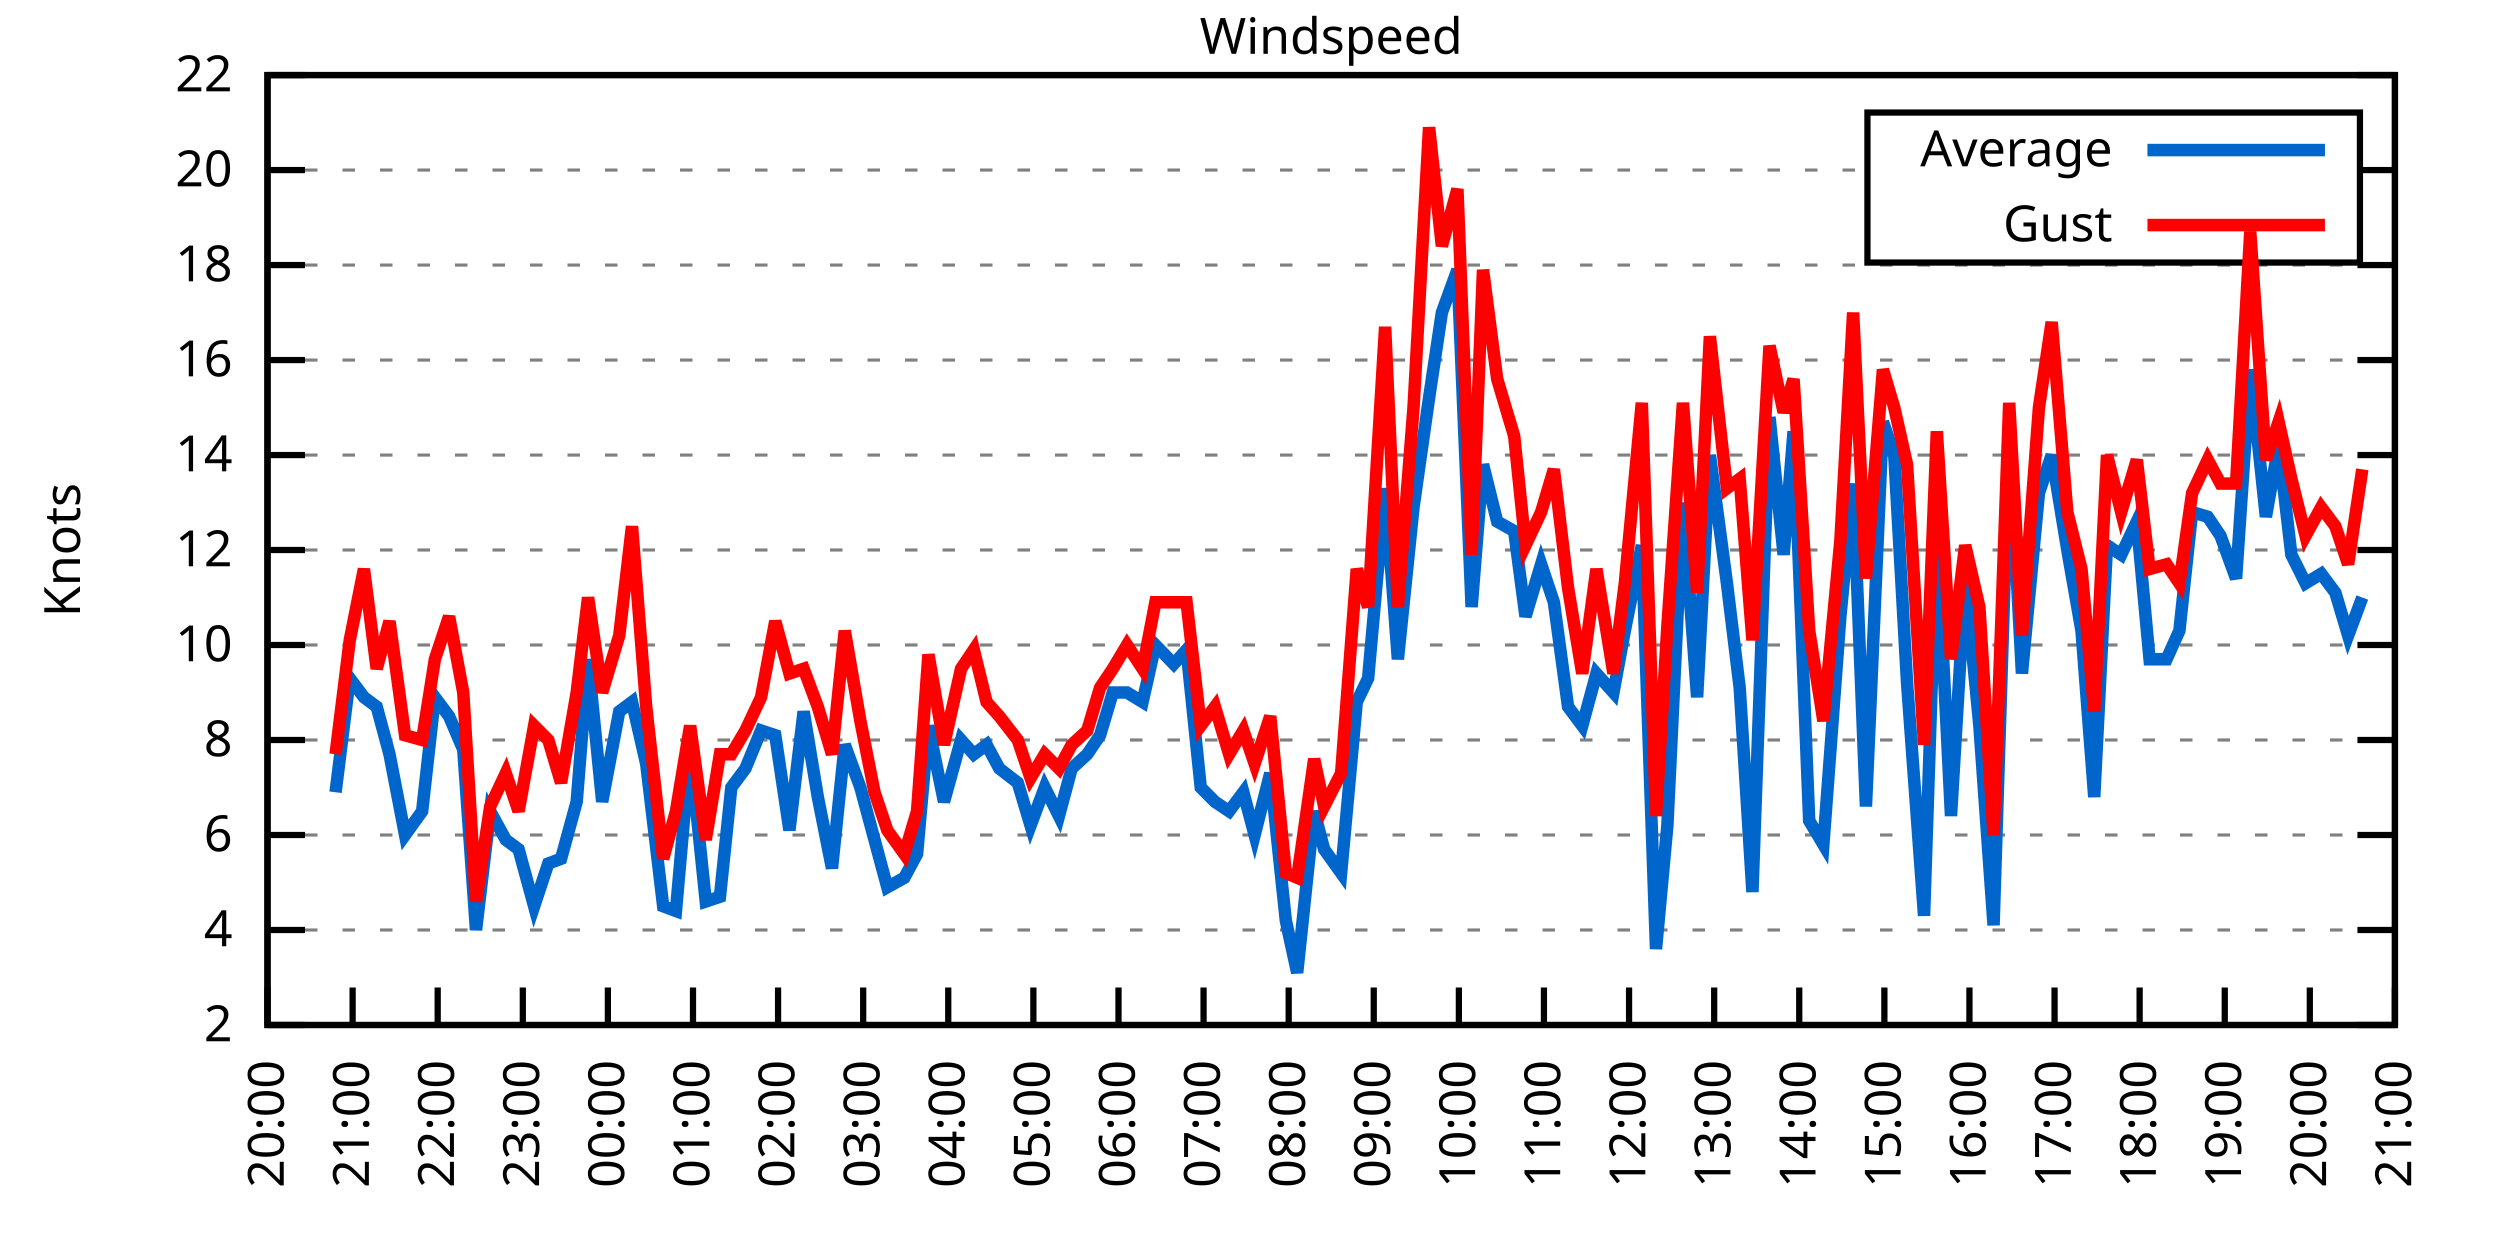
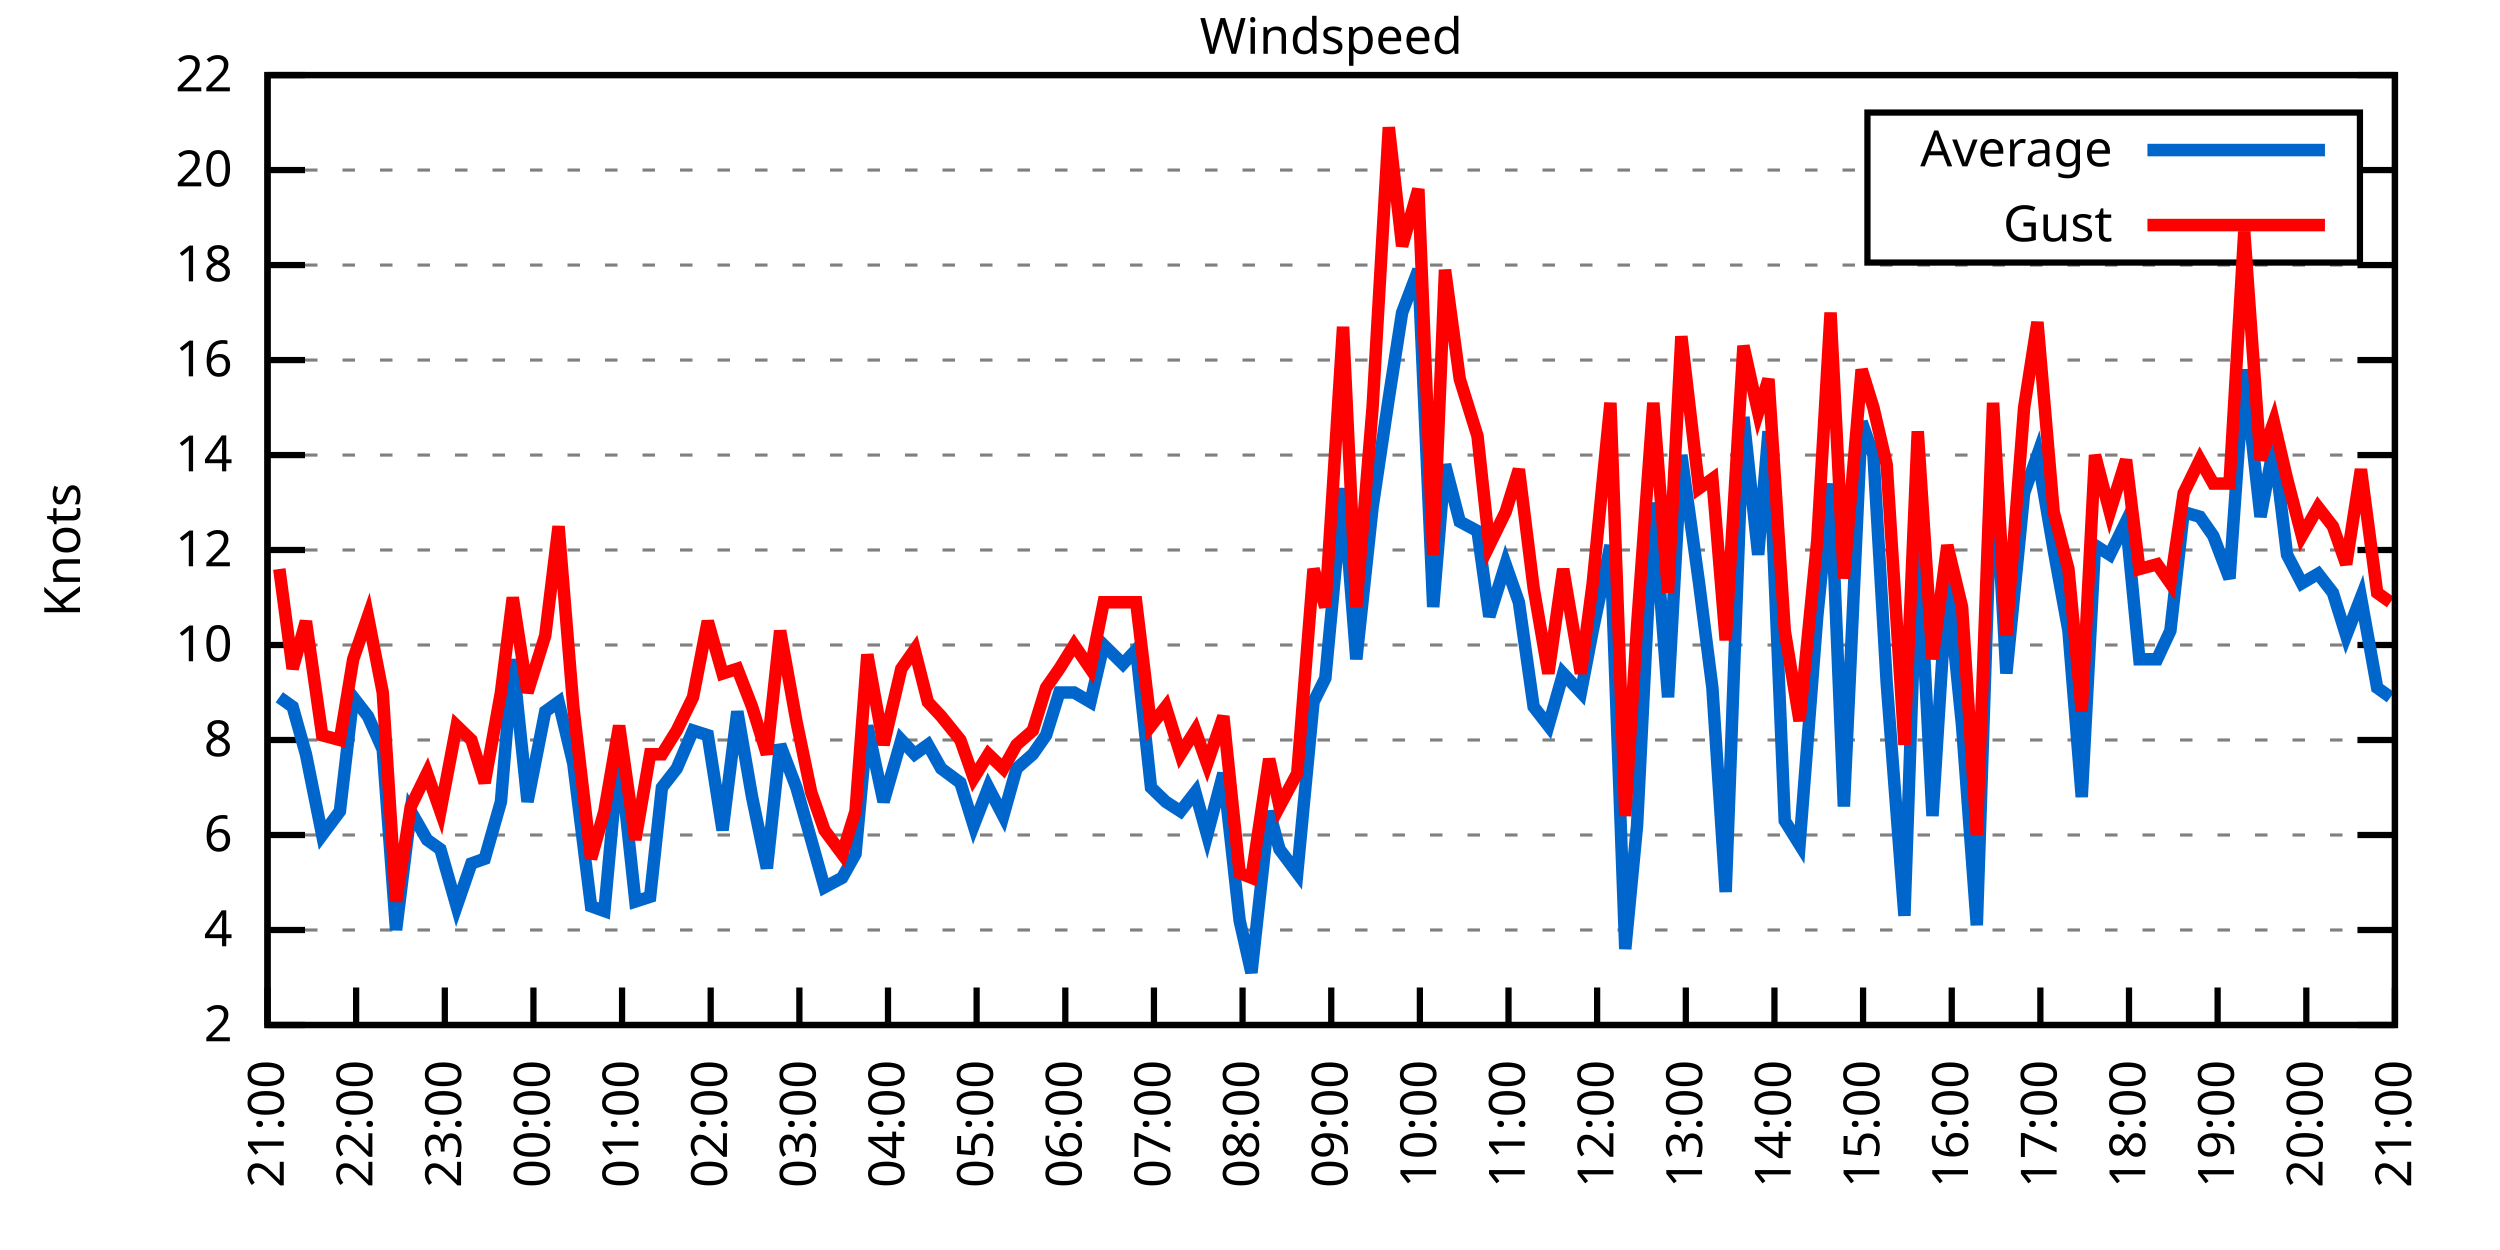
<svg xmlns="http://www.w3.org/2000/svg" xmlns:xlink="http://www.w3.org/1999/xlink" width="400" height="200" viewBox="0 0 400 200">
  <g id="gnuplot_canvas">
    <rect x="0" y="0" width="400" height="200" fill="none" />
    <defs>
      <circle id="gpDot" r="0.5" stroke-width="0.5" stroke="currentColor" />
      <path id="gpPt0" stroke-width="0.333" stroke="currentColor" d="M-1,0 h2 M0,-1 v2" />
      <path id="gpPt1" stroke-width="0.333" stroke="currentColor" d="M-1,-1 L1,1 M1,-1 L-1,1" />
      <path id="gpPt2" stroke-width="0.333" stroke="currentColor" d="M-1,0 L1,0 M0,-1 L0,1 M-1,-1 L1,1 M-1,1 L1,-1" />
      <rect id="gpPt3" stroke-width="0.333" stroke="currentColor" x="-1" y="-1" width="2" height="2" />
      <rect id="gpPt4" stroke-width="0.333" stroke="currentColor" fill="currentColor" x="-1" y="-1" width="2" height="2" />
      <circle id="gpPt5" stroke-width="0.333" stroke="currentColor" cx="0" cy="0" r="1" />
      <use xlink:href="#gpPt5" id="gpPt6" fill="currentColor" stroke="none" />
      <path id="gpPt7" stroke-width="0.333" stroke="currentColor" d="M0,-1.33 L-1.33,0.67 L1.33,0.67 z" />
      <use xlink:href="#gpPt7" id="gpPt8" fill="currentColor" stroke="none" />
      <use xlink:href="#gpPt7" id="gpPt9" stroke="currentColor" transform="rotate(180)" />
      <use xlink:href="#gpPt9" id="gpPt10" fill="currentColor" stroke="none" />
      <use xlink:href="#gpPt3" id="gpPt11" stroke="currentColor" transform="rotate(45)" />
      <use xlink:href="#gpPt11" id="gpPt12" fill="currentColor" stroke="none" />
      <path id="gpPt13" stroke-width="0.333" stroke="currentColor" d="M0,1.330 L1.265,0.411 L0.782,-1.067 L-0.782,-1.076 L-1.265,0.411 z" />
      <use xlink:href="#gpPt13" id="gpPt14" fill="currentColor" stroke="none" />
      <filter id="textbox" filterUnits="objectBoundingBox" x="0" y="0" height="1" width="1">
        <feFlood flood-color="white" flood-opacity="1" result="bgnd" />
        <feComposite in="SourceGraphic" in2="bgnd" operator="atop" />
      </filter>
      <filter id="greybox" filterUnits="objectBoundingBox" x="0" y="0" height="1" width="1">
        <feFlood flood-color="lightgrey" flood-opacity="1" result="grey" />
        <feComposite in="SourceGraphic" in2="grey" operator="atop" />
      </filter>
    </defs>
    <g fill="none" color="white" stroke="currentColor" stroke-width="1.00" stroke-linecap="butt" stroke-linejoin="miter">
</g>
    <g fill="none" color="black" stroke="currentColor" stroke-width="1.00" stroke-linecap="butt" stroke-linejoin="miter">
      <g stroke="none" shape-rendering="crispEdges">
        <polygon fill="rgb(255, 255, 255)" points="42.80,164.00 383.18,164.00 383.18,12.02 42.80,12.02 " />
      </g>
    </g>
    <g fill="none" color="black" stroke="currentColor" stroke-width="1.00" stroke-linecap="butt" stroke-linejoin="miter">
</g>
    <g fill="none" color="black" stroke="black" stroke-width="0.50" stroke-linecap="butt" stroke-linejoin="miter">
</g>
    <g fill="none" color="gray" stroke="currentColor" stroke-width="0.50" stroke-linecap="butt" stroke-linejoin="miter">
      <path stroke="gray" stroke-dasharray="2,4" class="gridline" d="M42.80,164.00 L383.19,164.00  " />
    </g>
    <g fill="none" color="gray" stroke="gray" stroke-width="1.00" stroke-linecap="butt" stroke-linejoin="miter">
</g>
    <g fill="none" color="black" stroke="currentColor" stroke-width="1.00" stroke-linecap="butt" stroke-linejoin="miter">
      <path stroke="black" d="M42.80,164.00 L48.80,164.00 M383.19,164.00 L377.19,164.00  " />
      <g transform="translate(37.20,166.60)" stroke="none" fill="black" font-family="Sans" font-size="8.00" text-anchor="end">
        <text>
          <tspan font-family="Sans"> 2</tspan>
        </text>
      </g>
    </g>
    <g fill="none" color="black" stroke="currentColor" stroke-width="1.00" stroke-linecap="butt" stroke-linejoin="miter">
</g>
    <g fill="none" color="black" stroke="black" stroke-width="0.50" stroke-linecap="butt" stroke-linejoin="miter">
</g>
    <g fill="none" color="gray" stroke="currentColor" stroke-width="0.50" stroke-linecap="butt" stroke-linejoin="miter">
      <path stroke="gray" stroke-dasharray="2,4" class="gridline" d="M42.80,148.80 L383.19,148.80  " />
    </g>
    <g fill="none" color="gray" stroke="gray" stroke-width="1.00" stroke-linecap="butt" stroke-linejoin="miter">
</g>
    <g fill="none" color="black" stroke="currentColor" stroke-width="1.00" stroke-linecap="butt" stroke-linejoin="miter">
      <path stroke="black" d="M42.80,148.80 L48.80,148.80 M383.19,148.80 L377.19,148.80  " />
      <g transform="translate(37.20,151.40)" stroke="none" fill="black" font-family="Sans" font-size="8.00" text-anchor="end">
        <text>
          <tspan font-family="Sans"> 4</tspan>
        </text>
      </g>
    </g>
    <g fill="none" color="black" stroke="currentColor" stroke-width="1.00" stroke-linecap="butt" stroke-linejoin="miter">
</g>
    <g fill="none" color="black" stroke="black" stroke-width="0.50" stroke-linecap="butt" stroke-linejoin="miter">
</g>
    <g fill="none" color="gray" stroke="currentColor" stroke-width="0.50" stroke-linecap="butt" stroke-linejoin="miter">
      <path stroke="gray" stroke-dasharray="2,4" class="gridline" d="M42.80,133.60 L383.19,133.60  " />
    </g>
    <g fill="none" color="gray" stroke="gray" stroke-width="1.00" stroke-linecap="butt" stroke-linejoin="miter">
</g>
    <g fill="none" color="black" stroke="currentColor" stroke-width="1.00" stroke-linecap="butt" stroke-linejoin="miter">
      <path stroke="black" d="M42.80,133.60 L48.80,133.60 M383.19,133.60 L377.19,133.60  " />
      <g transform="translate(37.20,136.20)" stroke="none" fill="black" font-family="Sans" font-size="8.00" text-anchor="end">
        <text>
          <tspan font-family="Sans"> 6</tspan>
        </text>
      </g>
    </g>
    <g fill="none" color="black" stroke="currentColor" stroke-width="1.00" stroke-linecap="butt" stroke-linejoin="miter">
</g>
    <g fill="none" color="black" stroke="black" stroke-width="0.50" stroke-linecap="butt" stroke-linejoin="miter">
</g>
    <g fill="none" color="gray" stroke="currentColor" stroke-width="0.50" stroke-linecap="butt" stroke-linejoin="miter">
      <path stroke="gray" stroke-dasharray="2,4" class="gridline" d="M42.80,118.40 L383.19,118.40  " />
    </g>
    <g fill="none" color="gray" stroke="gray" stroke-width="1.00" stroke-linecap="butt" stroke-linejoin="miter">
</g>
    <g fill="none" color="black" stroke="currentColor" stroke-width="1.00" stroke-linecap="butt" stroke-linejoin="miter">
      <path stroke="black" d="M42.80,118.40 L48.80,118.40 M383.19,118.40 L377.19,118.40  " />
      <g transform="translate(37.20,121.00)" stroke="none" fill="black" font-family="Sans" font-size="8.00" text-anchor="end">
        <text>
          <tspan font-family="Sans"> 8</tspan>
        </text>
      </g>
    </g>
    <g fill="none" color="black" stroke="currentColor" stroke-width="1.00" stroke-linecap="butt" stroke-linejoin="miter">
</g>
    <g fill="none" color="black" stroke="black" stroke-width="0.50" stroke-linecap="butt" stroke-linejoin="miter">
</g>
    <g fill="none" color="gray" stroke="currentColor" stroke-width="0.50" stroke-linecap="butt" stroke-linejoin="miter">
      <path stroke="gray" stroke-dasharray="2,4" class="gridline" d="M42.80,103.20 L383.19,103.20  " />
    </g>
    <g fill="none" color="gray" stroke="gray" stroke-width="1.00" stroke-linecap="butt" stroke-linejoin="miter">
</g>
    <g fill="none" color="black" stroke="currentColor" stroke-width="1.00" stroke-linecap="butt" stroke-linejoin="miter">
      <path stroke="black" d="M42.80,103.20 L48.80,103.20 M383.19,103.20 L377.19,103.20  " />
      <g transform="translate(37.20,105.80)" stroke="none" fill="black" font-family="Sans" font-size="8.00" text-anchor="end">
        <text>
          <tspan font-family="Sans"> 10</tspan>
        </text>
      </g>
    </g>
    <g fill="none" color="black" stroke="currentColor" stroke-width="1.00" stroke-linecap="butt" stroke-linejoin="miter">
</g>
    <g fill="none" color="black" stroke="black" stroke-width="0.50" stroke-linecap="butt" stroke-linejoin="miter">
</g>
    <g fill="none" color="gray" stroke="currentColor" stroke-width="0.50" stroke-linecap="butt" stroke-linejoin="miter">
      <path stroke="gray" stroke-dasharray="2,4" class="gridline" d="M42.80,88.00 L383.19,88.00  " />
    </g>
    <g fill="none" color="gray" stroke="gray" stroke-width="1.00" stroke-linecap="butt" stroke-linejoin="miter">
</g>
    <g fill="none" color="black" stroke="currentColor" stroke-width="1.00" stroke-linecap="butt" stroke-linejoin="miter">
      <path stroke="black" d="M42.80,88.00 L48.80,88.00 M383.19,88.00 L377.19,88.00  " />
      <g transform="translate(37.20,90.60)" stroke="none" fill="black" font-family="Sans" font-size="8.00" text-anchor="end">
        <text>
          <tspan font-family="Sans"> 12</tspan>
        </text>
      </g>
    </g>
    <g fill="none" color="black" stroke="currentColor" stroke-width="1.00" stroke-linecap="butt" stroke-linejoin="miter">
</g>
    <g fill="none" color="black" stroke="black" stroke-width="0.50" stroke-linecap="butt" stroke-linejoin="miter">
</g>
    <g fill="none" color="gray" stroke="currentColor" stroke-width="0.50" stroke-linecap="butt" stroke-linejoin="miter">
      <path stroke="gray" stroke-dasharray="2,4" class="gridline" d="M42.80,72.81 L383.19,72.81  " />
    </g>
    <g fill="none" color="gray" stroke="gray" stroke-width="1.00" stroke-linecap="butt" stroke-linejoin="miter">
</g>
    <g fill="none" color="black" stroke="currentColor" stroke-width="1.00" stroke-linecap="butt" stroke-linejoin="miter">
      <path stroke="black" d="M42.80,72.81 L48.80,72.81 M383.19,72.81 L377.19,72.81  " />
      <g transform="translate(37.20,75.41)" stroke="none" fill="black" font-family="Sans" font-size="8.00" text-anchor="end">
        <text>
          <tspan font-family="Sans"> 14</tspan>
        </text>
      </g>
    </g>
    <g fill="none" color="black" stroke="currentColor" stroke-width="1.00" stroke-linecap="butt" stroke-linejoin="miter">
</g>
    <g fill="none" color="black" stroke="black" stroke-width="0.50" stroke-linecap="butt" stroke-linejoin="miter">
</g>
    <g fill="none" color="gray" stroke="currentColor" stroke-width="0.50" stroke-linecap="butt" stroke-linejoin="miter">
      <path stroke="gray" stroke-dasharray="2,4" class="gridline" d="M42.80,57.61 L383.19,57.61  " />
    </g>
    <g fill="none" color="gray" stroke="gray" stroke-width="1.00" stroke-linecap="butt" stroke-linejoin="miter">
</g>
    <g fill="none" color="black" stroke="currentColor" stroke-width="1.00" stroke-linecap="butt" stroke-linejoin="miter">
      <path stroke="black" d="M42.80,57.61 L48.80,57.61 M383.19,57.61 L377.19,57.61  " />
      <g transform="translate(37.20,60.21)" stroke="none" fill="black" font-family="Sans" font-size="8.00" text-anchor="end">
        <text>
          <tspan font-family="Sans"> 16</tspan>
        </text>
      </g>
    </g>
    <g fill="none" color="black" stroke="currentColor" stroke-width="1.00" stroke-linecap="butt" stroke-linejoin="miter">
</g>
    <g fill="none" color="black" stroke="black" stroke-width="0.50" stroke-linecap="butt" stroke-linejoin="miter">
</g>
    <g fill="none" color="gray" stroke="currentColor" stroke-width="0.50" stroke-linecap="butt" stroke-linejoin="miter">
      <path stroke="gray" stroke-dasharray="2,4" class="gridline" d="M42.80,42.41 L383.19,42.41  " />
    </g>
    <g fill="none" color="gray" stroke="gray" stroke-width="1.00" stroke-linecap="butt" stroke-linejoin="miter">
</g>
    <g fill="none" color="black" stroke="currentColor" stroke-width="1.00" stroke-linecap="butt" stroke-linejoin="miter">
      <path stroke="black" d="M42.80,42.41 L48.80,42.41 M383.19,42.41 L377.19,42.41  " />
      <g transform="translate(37.20,45.01)" stroke="none" fill="black" font-family="Sans" font-size="8.00" text-anchor="end">
        <text>
          <tspan font-family="Sans"> 18</tspan>
        </text>
      </g>
    </g>
    <g fill="none" color="black" stroke="currentColor" stroke-width="1.00" stroke-linecap="butt" stroke-linejoin="miter">
</g>
    <g fill="none" color="black" stroke="black" stroke-width="0.50" stroke-linecap="butt" stroke-linejoin="miter">
</g>
    <g fill="none" color="gray" stroke="currentColor" stroke-width="0.50" stroke-linecap="butt" stroke-linejoin="miter">
      <path stroke="gray" stroke-dasharray="2,4" class="gridline" d="M42.80,27.21 L298.79,27.21 M377.59,27.21 L383.19,27.21  " />
    </g>
    <g fill="none" color="gray" stroke="gray" stroke-width="1.00" stroke-linecap="butt" stroke-linejoin="miter">
</g>
    <g fill="none" color="black" stroke="currentColor" stroke-width="1.00" stroke-linecap="butt" stroke-linejoin="miter">
      <path stroke="black" d="M42.80,27.21 L48.80,27.21 M383.19,27.21 L377.19,27.21  " />
      <g transform="translate(37.20,29.81)" stroke="none" fill="black" font-family="Sans" font-size="8.00" text-anchor="end">
        <text>
          <tspan font-family="Sans"> 20</tspan>
        </text>
      </g>
    </g>
    <g fill="none" color="black" stroke="currentColor" stroke-width="1.00" stroke-linecap="butt" stroke-linejoin="miter">
</g>
    <g fill="none" color="black" stroke="black" stroke-width="0.50" stroke-linecap="butt" stroke-linejoin="miter">
</g>
    <g fill="none" color="gray" stroke="currentColor" stroke-width="0.50" stroke-linecap="butt" stroke-linejoin="miter">
      <path stroke="gray" stroke-dasharray="2,4" class="gridline" d="M42.80,12.01 L383.19,12.01  " />
    </g>
    <g fill="none" color="gray" stroke="gray" stroke-width="1.00" stroke-linecap="butt" stroke-linejoin="miter">
</g>
    <g fill="none" color="black" stroke="currentColor" stroke-width="1.00" stroke-linecap="butt" stroke-linejoin="miter">
      <path stroke="black" d="M42.80,12.01 L48.80,12.01 M383.19,12.01 L377.19,12.01  " />
      <g transform="translate(37.20,14.61)" stroke="none" fill="black" font-family="Sans" font-size="8.00" text-anchor="end">
        <text>
          <tspan font-family="Sans"> 22</tspan>
        </text>
      </g>
    </g>
    <g fill="none" color="black" stroke="currentColor" stroke-width="1.00" stroke-linecap="butt" stroke-linejoin="miter">
      <path stroke="black" d="M42.80,164.00 L42.80,158.00  " />
      <g transform="translate(45.40,169.60) rotate(270.00)" stroke="none" fill="black" font-family="Sans" font-size="8.00" text-anchor="end">
        <text>
-           <tspan font-family="Sans">20:00</tspan>
-         </text>
-       </g>
-     </g>
-     <g fill="none" color="black" stroke="currentColor" stroke-width="1.00" stroke-linecap="butt" stroke-linejoin="miter">
-       <path stroke="black" d="M56.42,164.00 L56.42,158.00  " />
-       <g transform="translate(59.02,169.60) rotate(270.00)" stroke="none" fill="black" font-family="Sans" font-size="8.00" text-anchor="end">
-         <text>
          <tspan font-family="Sans">21:00</tspan>
        </text>
      </g>
    </g>
    <g fill="none" color="black" stroke="currentColor" stroke-width="1.00" stroke-linecap="butt" stroke-linejoin="miter">
-       <path stroke="black" d="M70.03,164.00 L70.03,158.00  " />
-       <g transform="translate(72.63,169.60) rotate(270.00)" stroke="none" fill="black" font-family="Sans" font-size="8.00" text-anchor="end">
+       <path stroke="black" d="M56.98,164.00 L56.98,158.00  " />
+       <g transform="translate(59.58,169.60) rotate(270.00)" stroke="none" fill="black" font-family="Sans" font-size="8.00" text-anchor="end">
        <text>
          <tspan font-family="Sans">22:00</tspan>
        </text>
      </g>
    </g>
    <g fill="none" color="black" stroke="currentColor" stroke-width="1.00" stroke-linecap="butt" stroke-linejoin="miter">
-       <path stroke="black" d="M83.65,164.00 L83.65,158.00  " />
-       <g transform="translate(86.25,169.60) rotate(270.00)" stroke="none" fill="black" font-family="Sans" font-size="8.00" text-anchor="end">
+       <path stroke="black" d="M71.17,164.00 L71.17,158.00  " />
+       <g transform="translate(73.77,169.60) rotate(270.00)" stroke="none" fill="black" font-family="Sans" font-size="8.00" text-anchor="end">
        <text>
          <tspan font-family="Sans">23:00</tspan>
        </text>
      </g>
    </g>
    <g fill="none" color="black" stroke="currentColor" stroke-width="1.00" stroke-linecap="butt" stroke-linejoin="miter">
-       <path stroke="black" d="M97.26,164.00 L97.26,158.00  " />
-       <g transform="translate(99.86,169.60) rotate(270.00)" stroke="none" fill="black" font-family="Sans" font-size="8.00" text-anchor="end">
+       <path stroke="black" d="M85.35,164.00 L85.35,158.00  " />
+       <g transform="translate(87.95,169.60) rotate(270.00)" stroke="none" fill="black" font-family="Sans" font-size="8.00" text-anchor="end">
        <text>
          <tspan font-family="Sans">00:00</tspan>
        </text>
      </g>
    </g>
    <g fill="none" color="black" stroke="currentColor" stroke-width="1.00" stroke-linecap="butt" stroke-linejoin="miter">
-       <path stroke="black" d="M110.88,164.00 L110.88,158.00  " />
-       <g transform="translate(113.48,169.60) rotate(270.00)" stroke="none" fill="black" font-family="Sans" font-size="8.00" text-anchor="end">
+       <path stroke="black" d="M99.53,164.00 L99.53,158.00  " />
+       <g transform="translate(102.13,169.60) rotate(270.00)" stroke="none" fill="black" font-family="Sans" font-size="8.00" text-anchor="end">
        <text>
          <tspan font-family="Sans">01:00</tspan>
        </text>
      </g>
    </g>
    <g fill="none" color="black" stroke="currentColor" stroke-width="1.00" stroke-linecap="butt" stroke-linejoin="miter">
-       <path stroke="black" d="M124.49,164.00 L124.49,158.00  " />
-       <g transform="translate(127.09,169.60) rotate(270.00)" stroke="none" fill="black" font-family="Sans" font-size="8.00" text-anchor="end">
+       <path stroke="black" d="M113.71,164.00 L113.71,158.00  " />
+       <g transform="translate(116.31,169.60) rotate(270.00)" stroke="none" fill="black" font-family="Sans" font-size="8.00" text-anchor="end">
        <text>
          <tspan font-family="Sans">02:00</tspan>
        </text>
      </g>
    </g>
    <g fill="none" color="black" stroke="currentColor" stroke-width="1.00" stroke-linecap="butt" stroke-linejoin="miter">
-       <path stroke="black" d="M138.11,164.00 L138.11,158.00  " />
-       <g transform="translate(140.71,169.60) rotate(270.00)" stroke="none" fill="black" font-family="Sans" font-size="8.00" text-anchor="end">
+       <path stroke="black" d="M127.90,164.00 L127.90,158.00  " />
+       <g transform="translate(130.50,169.60) rotate(270.00)" stroke="none" fill="black" font-family="Sans" font-size="8.00" text-anchor="end">
        <text>
          <tspan font-family="Sans">03:00</tspan>
        </text>
      </g>
    </g>
    <g fill="none" color="black" stroke="currentColor" stroke-width="1.00" stroke-linecap="butt" stroke-linejoin="miter">
-       <path stroke="black" d="M151.72,164.00 L151.72,158.00  " />
-       <g transform="translate(154.32,169.60) rotate(270.00)" stroke="none" fill="black" font-family="Sans" font-size="8.00" text-anchor="end">
+       <path stroke="black" d="M142.08,164.00 L142.08,158.00  " />
+       <g transform="translate(144.68,169.60) rotate(270.00)" stroke="none" fill="black" font-family="Sans" font-size="8.00" text-anchor="end">
        <text>
          <tspan font-family="Sans">04:00</tspan>
        </text>
      </g>
    </g>
    <g fill="none" color="black" stroke="currentColor" stroke-width="1.00" stroke-linecap="butt" stroke-linejoin="miter">
-       <path stroke="black" d="M165.34,164.00 L165.34,158.00  " />
-       <g transform="translate(167.94,169.60) rotate(270.00)" stroke="none" fill="black" font-family="Sans" font-size="8.00" text-anchor="end">
+       <path stroke="black" d="M156.26,164.00 L156.26,158.00  " />
+       <g transform="translate(158.86,169.60) rotate(270.00)" stroke="none" fill="black" font-family="Sans" font-size="8.00" text-anchor="end">
        <text>
          <tspan font-family="Sans">05:00</tspan>
        </text>
      </g>
    </g>
    <g fill="none" color="black" stroke="currentColor" stroke-width="1.00" stroke-linecap="butt" stroke-linejoin="miter">
-       <path stroke="black" d="M178.96,164.00 L178.96,158.00  " />
-       <g transform="translate(181.56,169.60) rotate(270.00)" stroke="none" fill="black" font-family="Sans" font-size="8.00" text-anchor="end">
+       <path stroke="black" d="M170.45,164.00 L170.45,158.00  " />
+       <g transform="translate(173.05,169.60) rotate(270.00)" stroke="none" fill="black" font-family="Sans" font-size="8.00" text-anchor="end">
        <text>
          <tspan font-family="Sans">06:00</tspan>
        </text>
      </g>
    </g>
    <g fill="none" color="black" stroke="currentColor" stroke-width="1.00" stroke-linecap="butt" stroke-linejoin="miter">
-       <path stroke="black" d="M192.57,164.00 L192.57,158.00  " />
-       <g transform="translate(195.17,169.60) rotate(270.00)" stroke="none" fill="black" font-family="Sans" font-size="8.00" text-anchor="end">
+       <path stroke="black" d="M184.63,164.00 L184.63,158.00  " />
+       <g transform="translate(187.23,169.60) rotate(270.00)" stroke="none" fill="black" font-family="Sans" font-size="8.00" text-anchor="end">
        <text>
          <tspan font-family="Sans">07:00</tspan>
        </text>
      </g>
    </g>
    <g fill="none" color="black" stroke="currentColor" stroke-width="1.00" stroke-linecap="butt" stroke-linejoin="miter">
-       <path stroke="black" d="M206.19,164.00 L206.19,158.00  " />
-       <g transform="translate(208.79,169.60) rotate(270.00)" stroke="none" fill="black" font-family="Sans" font-size="8.00" text-anchor="end">
+       <path stroke="black" d="M198.81,164.00 L198.81,158.00  " />
+       <g transform="translate(201.41,169.60) rotate(270.00)" stroke="none" fill="black" font-family="Sans" font-size="8.00" text-anchor="end">
        <text>
          <tspan font-family="Sans">08:00</tspan>
        </text>
      </g>
    </g>
    <g fill="none" color="black" stroke="currentColor" stroke-width="1.00" stroke-linecap="butt" stroke-linejoin="miter">
-       <path stroke="black" d="M219.80,164.00 L219.80,158.00  " />
-       <g transform="translate(222.40,169.60) rotate(270.00)" stroke="none" fill="black" font-family="Sans" font-size="8.00" text-anchor="end">
+       <path stroke="black" d="M213.00,164.00 L213.00,158.00  " />
+       <g transform="translate(215.60,169.60) rotate(270.00)" stroke="none" fill="black" font-family="Sans" font-size="8.00" text-anchor="end">
        <text>
          <tspan font-family="Sans">09:00</tspan>
        </text>
      </g>
    </g>
    <g fill="none" color="black" stroke="currentColor" stroke-width="1.00" stroke-linecap="butt" stroke-linejoin="miter">
-       <path stroke="black" d="M233.42,164.00 L233.42,158.00  " />
-       <g transform="translate(236.02,169.60) rotate(270.00)" stroke="none" fill="black" font-family="Sans" font-size="8.00" text-anchor="end">
+       <path stroke="black" d="M227.18,164.00 L227.18,158.00  " />
+       <g transform="translate(229.78,169.60) rotate(270.00)" stroke="none" fill="black" font-family="Sans" font-size="8.00" text-anchor="end">
        <text>
          <tspan font-family="Sans">10:00</tspan>
        </text>
      </g>
    </g>
    <g fill="none" color="black" stroke="currentColor" stroke-width="1.00" stroke-linecap="butt" stroke-linejoin="miter">
-       <path stroke="black" d="M247.03,164.00 L247.03,158.00  " />
-       <g transform="translate(249.63,169.60) rotate(270.00)" stroke="none" fill="black" font-family="Sans" font-size="8.00" text-anchor="end">
+       <path stroke="black" d="M241.36,164.00 L241.36,158.00  " />
+       <g transform="translate(243.96,169.60) rotate(270.00)" stroke="none" fill="black" font-family="Sans" font-size="8.00" text-anchor="end">
        <text>
          <tspan font-family="Sans">11:00</tspan>
        </text>
      </g>
    </g>
    <g fill="none" color="black" stroke="currentColor" stroke-width="1.00" stroke-linecap="butt" stroke-linejoin="miter">
-       <path stroke="black" d="M260.65,164.00 L260.65,158.00  " />
-       <g transform="translate(263.25,169.60) rotate(270.00)" stroke="none" fill="black" font-family="Sans" font-size="8.00" text-anchor="end">
+       <path stroke="black" d="M255.54,164.00 L255.54,158.00  " />
+       <g transform="translate(258.14,169.60) rotate(270.00)" stroke="none" fill="black" font-family="Sans" font-size="8.00" text-anchor="end">
        <text>
          <tspan font-family="Sans">12:00</tspan>
        </text>
      </g>
    </g>
    <g fill="none" color="black" stroke="currentColor" stroke-width="1.00" stroke-linecap="butt" stroke-linejoin="miter">
-       <path stroke="black" d="M274.27,164.00 L274.27,158.00  " />
-       <g transform="translate(276.87,169.60) rotate(270.00)" stroke="none" fill="black" font-family="Sans" font-size="8.00" text-anchor="end">
+       <path stroke="black" d="M269.73,164.00 L269.73,158.00  " />
+       <g transform="translate(272.33,169.60) rotate(270.00)" stroke="none" fill="black" font-family="Sans" font-size="8.00" text-anchor="end">
        <text>
          <tspan font-family="Sans">13:00</tspan>
        </text>
      </g>
    </g>
    <g fill="none" color="black" stroke="currentColor" stroke-width="1.00" stroke-linecap="butt" stroke-linejoin="miter">
-       <path stroke="black" d="M287.88,164.00 L287.88,158.00  " />
-       <g transform="translate(290.48,169.60) rotate(270.00)" stroke="none" fill="black" font-family="Sans" font-size="8.00" text-anchor="end">
+       <path stroke="black" d="M283.91,164.00 L283.91,158.00  " />
+       <g transform="translate(286.51,169.60) rotate(270.00)" stroke="none" fill="black" font-family="Sans" font-size="8.00" text-anchor="end">
        <text>
          <tspan font-family="Sans">14:00</tspan>
        </text>
      </g>
    </g>
    <g fill="none" color="black" stroke="currentColor" stroke-width="1.00" stroke-linecap="butt" stroke-linejoin="miter">
-       <path stroke="black" d="M301.50,164.00 L301.50,158.00  " />
-       <g transform="translate(304.10,169.60) rotate(270.00)" stroke="none" fill="black" font-family="Sans" font-size="8.00" text-anchor="end">
+       <path stroke="black" d="M298.09,164.00 L298.09,158.00  " />
+       <g transform="translate(300.69,169.60) rotate(270.00)" stroke="none" fill="black" font-family="Sans" font-size="8.00" text-anchor="end">
        <text>
          <tspan font-family="Sans">15:00</tspan>
        </text>
      </g>
    </g>
    <g fill="none" color="black" stroke="currentColor" stroke-width="1.00" stroke-linecap="butt" stroke-linejoin="miter">
-       <path stroke="black" d="M315.11,164.00 L315.11,158.00  " />
-       <g transform="translate(317.71,169.60) rotate(270.00)" stroke="none" fill="black" font-family="Sans" font-size="8.00" text-anchor="end">
+       <path stroke="black" d="M312.28,164.00 L312.28,158.00  " />
+       <g transform="translate(314.88,169.60) rotate(270.00)" stroke="none" fill="black" font-family="Sans" font-size="8.00" text-anchor="end">
        <text>
          <tspan font-family="Sans">16:00</tspan>
        </text>
      </g>
    </g>
    <g fill="none" color="black" stroke="currentColor" stroke-width="1.00" stroke-linecap="butt" stroke-linejoin="miter">
-       <path stroke="black" d="M328.73,164.00 L328.73,158.00  " />
-       <g transform="translate(331.33,169.60) rotate(270.00)" stroke="none" fill="black" font-family="Sans" font-size="8.00" text-anchor="end">
+       <path stroke="black" d="M326.46,164.00 L326.46,158.00  " />
+       <g transform="translate(329.06,169.60) rotate(270.00)" stroke="none" fill="black" font-family="Sans" font-size="8.00" text-anchor="end">
        <text>
          <tspan font-family="Sans">17:00</tspan>
        </text>
      </g>
    </g>
    <g fill="none" color="black" stroke="currentColor" stroke-width="1.00" stroke-linecap="butt" stroke-linejoin="miter">
-       <path stroke="black" d="M342.34,164.00 L342.34,158.00  " />
-       <g transform="translate(344.94,169.60) rotate(270.00)" stroke="none" fill="black" font-family="Sans" font-size="8.00" text-anchor="end">
+       <path stroke="black" d="M340.64,164.00 L340.64,158.00  " />
+       <g transform="translate(343.24,169.60) rotate(270.00)" stroke="none" fill="black" font-family="Sans" font-size="8.00" text-anchor="end">
        <text>
          <tspan font-family="Sans">18:00</tspan>
        </text>
      </g>
    </g>
    <g fill="none" color="black" stroke="currentColor" stroke-width="1.00" stroke-linecap="butt" stroke-linejoin="miter">
-       <path stroke="black" d="M355.96,164.00 L355.96,158.00  " />
-       <g transform="translate(358.56,169.60) rotate(270.00)" stroke="none" fill="black" font-family="Sans" font-size="8.00" text-anchor="end">
+       <path stroke="black" d="M354.82,164.00 L354.82,158.00  " />
+       <g transform="translate(357.42,169.60) rotate(270.00)" stroke="none" fill="black" font-family="Sans" font-size="8.00" text-anchor="end">
        <text>
          <tspan font-family="Sans">19:00</tspan>
        </text>
      </g>
    </g>
    <g fill="none" color="black" stroke="currentColor" stroke-width="1.00" stroke-linecap="butt" stroke-linejoin="miter">
-       <path stroke="black" d="M369.57,164.00 L369.57,158.00  " />
-       <g transform="translate(372.17,169.60) rotate(270.00)" stroke="none" fill="black" font-family="Sans" font-size="8.00" text-anchor="end">
+       <path stroke="black" d="M369.01,164.00 L369.01,158.00  " />
+       <g transform="translate(371.61,169.60) rotate(270.00)" stroke="none" fill="black" font-family="Sans" font-size="8.00" text-anchor="end">
        <text>
          <tspan font-family="Sans">20:00</tspan>
        </text>
      </g>
    </g>
    <g fill="none" color="black" stroke="currentColor" stroke-width="1.00" stroke-linecap="butt" stroke-linejoin="miter">
      <path stroke="black" d="M383.19,164.00 L383.19,158.00  " />
      <g transform="translate(385.79,169.60) rotate(270.00)" stroke="none" fill="black" font-family="Sans" font-size="8.00" text-anchor="end">
        <text>
          <tspan font-family="Sans">21:00</tspan>
        </text>
      </g>
    </g>
    <g fill="none" color="black" stroke="currentColor" stroke-width="1.00" stroke-linecap="butt" stroke-linejoin="miter">
</g>
    <g fill="none" color="black" stroke="currentColor" stroke-width="1.00" stroke-linecap="butt" stroke-linejoin="miter">
      <path stroke="black" d="M42.80,12.01 L42.80,164.00 L383.19,164.00 L383.19,12.01 L42.80,12.01 Z  " />
    </g>
    <g fill="none" color="black" stroke="currentColor" stroke-width="1.00" stroke-linecap="butt" stroke-linejoin="miter">
</g>
    <g fill="none" color="black" stroke="currentColor" stroke-width="1.00" stroke-linecap="butt" stroke-linejoin="miter">
      <path stroke="black" d="M298.79,42.01 L298.79,18.01 L377.59,18.01 L377.59,42.01 L298.79,42.01 Z  " />
    </g>
    <g id="Windspeed_plot_1">
      <g fill="none" color="white" stroke="black" stroke-width="2.00" stroke-linecap="butt" stroke-linejoin="miter">
</g>
      <g fill="none" color="black" stroke="currentColor" stroke-width="2.00" stroke-linecap="butt" stroke-linejoin="miter">
        <g transform="translate(337.99,26.61)" stroke="none" fill="black" font-family="Sans" font-size="8.00" text-anchor="end">
          <text>
            <tspan font-family="Sans">Average</tspan>
          </text>
        </g>
      </g>
      <g fill="none" color="black" stroke="currentColor" stroke-width="2.00" stroke-linecap="butt" stroke-linejoin="miter">
-         <path stroke="rgb(  0, 102, 204)" d="M343.59,24.01 L371.99,24.01 M53.69,126.76 L55.96,108.52 L58.23,111.56 L60.27,113.08 L62.32,120.68 L64.81,133.60   L67.54,129.80 L69.58,111.56 L71.85,114.60 L74.12,119.92 L76.16,148.80 L78.43,129.80 L80.92,134.36 L82.97,135.88   L85.46,145.00 L87.73,138.16 L89.77,137.40 L92.27,128.28 L94.09,105.48 L96.35,128.28 L99.08,113.84 L101.12,112.32   L103.39,122.20 L106.11,145.00 L108.15,145.76 L110.42,119.92 L112.92,144.24 L115.19,143.48 L117.01,126.00 L119.27,122.96   L121.77,116.88 L124.04,117.64 L126.31,132.84 L128.58,113.84 L130.85,127.52 L133.12,138.92 L135.16,119.16 L137.66,126.00   L139.92,134.36 L141.97,141.96 L144.69,140.44 L146.73,136.64 L148.55,116.12 L151.04,128.28 L153.77,118.40 L155.81,120.68   L157.85,119.16 L159.89,122.96 L162.84,125.24 L164.89,132.08 L167.16,126.00 L169.43,130.56 L171.47,122.96 L173.96,120.68   L176.01,117.64 L178.05,110.80 L180.32,110.80 L182.81,112.32 L184.86,103.20 L187.81,106.24 L189.85,103.96 L192.12,126.00   L194.39,128.28 L196.66,129.80 L198.93,126.76 L200.74,133.60 L203.24,123.72 L205.73,147.28 L207.55,155.64 L210.27,129.80   L211.86,135.88 L214.58,139.68 L217.08,112.32 L218.90,108.52 L221.62,78.13 L223.66,105.48 L226.16,81.17 L228.65,63.69   L230.70,50.01 L233.19,43.17 L235.46,97.12 L237.28,74.33 L239.55,83.45 L242.27,84.97 L244.08,98.64 L246.58,90.28   L248.62,96.36 L250.89,113.08 L253.16,116.12 L255.43,107.76 L258.15,110.80 L259.97,100.92 L262.69,87.25 L264.96,151.84   L266.78,132.08 L269.27,80.41 L271.54,111.56 L273.58,72.81 L276.31,93.32 L278.35,110.04 L280.39,142.72 L283.12,66.73   L285.38,88.76 L286.97,69.01 L289.47,131.32 L291.74,135.12 L294.46,98.64 L296.50,77.37 L298.55,129.04 L301.27,67.49   L303.08,72.81 L305.13,109.28 L307.85,146.52 L309.89,84.97 L312.16,130.56 L314.43,92.56 L316.70,116.12 L318.97,148.04   L321.47,69.77 L323.51,107.76 L326.23,78.89 L328.27,72.81 L330.77,88.00 L333.04,100.92 L335.08,127.52 L337.12,87.25   L339.39,88.76 L341.89,83.45 L343.93,105.48 L346.65,105.48 L348.70,100.92 L350.74,81.93 L353.24,82.69 L355.28,85.73   L357.77,92.56 L360.04,59.13 L362.54,82.69 L364.58,71.29 L366.62,88.76 L368.89,93.32 L371.39,91.80 L373.66,94.84   L375.70,101.68 L377.97,95.60  " />
+         <path stroke="rgb(  0, 102, 204)" d="M343.59,24.01 L371.99,24.01 M44.69,111.56 L46.82,113.08 L48.95,120.68 L51.55,133.60 L54.38,129.80 L56.51,111.56   L58.87,114.60 L61.24,119.92 L63.37,148.80 L65.73,129.80 L68.33,134.36 L70.46,135.88 L73.06,145.00 L75.42,138.16   L77.55,137.40 L80.15,128.28 L82.04,105.48 L84.40,128.28 L87.24,113.84 L89.37,112.32 L91.73,122.20 L94.57,145.00   L96.70,145.76 L99.06,119.92 L101.66,144.24 L104.02,143.48 L105.91,126.00 L108.28,122.96 L110.88,116.88 L113.24,117.64   L115.61,132.84 L117.97,113.84 L120.33,127.52 L122.70,138.92 L124.82,119.16 L127.42,126.00 L129.79,134.36 L131.92,141.96   L134.75,140.44 L136.88,136.64 L138.77,116.12 L141.37,128.28 L144.21,118.40 L146.34,120.68 L148.46,119.16 L150.59,122.96   L153.66,125.24 L155.79,132.08 L158.15,126.00 L160.52,130.56 L162.65,122.96 L165.25,120.68 L167.37,117.64 L169.50,110.80   L171.86,110.80 L174.46,112.32 L176.59,103.20 L179.67,106.24 L181.79,103.96 L184.16,126.00 L186.52,128.28 L188.88,129.80   L191.25,126.76 L193.14,133.60 L195.74,123.72 L198.34,147.28 L200.23,155.64 L203.07,129.80 L204.72,135.88 L207.56,139.68   L210.16,112.32 L212.05,108.52 L214.89,78.13 L217.01,105.48 L219.61,81.17 L222.21,63.69 L224.34,50.01 L226.94,43.17   L229.31,97.12 L231.20,74.33 L233.56,83.45 L236.40,84.97 L238.29,98.64 L240.89,90.28 L243.02,96.36 L245.38,113.08   L247.74,116.12 L250.11,107.76 L252.94,110.80 L254.83,100.92 L257.67,87.25 L260.04,151.84 L261.93,132.08 L264.53,80.41   L266.89,111.56 L269.02,72.81 L271.85,93.32 L273.98,110.04 L276.11,142.72 L278.95,66.73 L281.31,88.76 L282.96,69.01   L285.56,131.32 L287.93,135.12 L290.76,98.64 L292.89,77.37 L295.02,129.04 L297.86,67.49 L299.75,72.81 L301.87,109.28   L304.71,146.52 L306.84,84.97 L309.20,130.56 L311.57,92.56 L313.93,116.12 L316.29,148.04 L318.89,69.77 L321.02,107.76   L323.86,78.89 L325.99,72.81 L328.59,88.00 L330.95,100.92 L333.08,127.52 L335.20,87.25 L337.57,88.76 L340.17,83.45   L342.30,105.48 L345.13,105.48 L347.26,100.92 L349.39,81.93 L351.99,82.69 L354.12,85.73 L356.72,92.56 L359.08,59.13   L361.68,82.69 L363.81,71.29 L365.93,88.76 L368.30,93.32 L370.90,91.80 L373.26,94.84 L375.39,101.68 L377.75,95.60   L380.35,110.04 L382.48,111.56  " />
      </g>
    </g>
    <g id="Windspeed_plot_2">
      <g fill="none" color="black" stroke="currentColor" stroke-width="2.00" stroke-linecap="butt" stroke-linejoin="miter">
        <g transform="translate(337.99,38.61)" stroke="none" fill="black" font-family="Sans" font-size="8.00" text-anchor="end">
          <text>
            <tspan font-family="Sans">Gust</tspan>
          </text>
        </g>
      </g>
      <g fill="none" color="black" stroke="currentColor" stroke-width="2.00" stroke-linecap="butt" stroke-linejoin="miter">
-         <path stroke="rgb(255,   0,   0)" d="M343.59,36.01 L371.99,36.01 M53.69,120.68 L55.96,102.44 L58.23,91.04 L60.27,107.00 L62.32,99.40 L64.81,117.64   L67.54,118.40 L69.58,105.48 L71.85,98.64 L74.12,110.80 L76.16,144.24 L78.43,129.04 L80.92,123.72 L82.97,129.80   L85.46,116.12 L87.73,118.40 L89.77,125.24 L92.27,110.80 L94.09,95.60 L96.35,110.80 L99.08,101.68 L101.12,84.21   L103.39,113.08 L106.11,137.40 L108.15,129.80 L110.42,116.12 L112.92,134.36 L115.19,120.68 L117.01,120.68 L119.27,116.88   L121.77,111.56 L124.04,99.40 L126.31,107.76 L128.58,107.00 L130.85,113.08 L133.12,120.68 L135.16,100.92 L137.66,115.36   L139.92,126.76 L141.97,132.84 L144.69,136.64 L146.73,129.80 L148.55,104.72 L151.04,119.16 L153.77,107.00 L155.81,103.96   L157.85,112.32 L159.89,114.60 L162.84,118.40 L164.89,124.48 L167.16,120.68 L169.43,122.96 L171.47,119.16 L173.96,116.88   L176.01,110.04 L178.05,107.00 L180.32,103.20 L182.81,107.00 L184.86,96.36 L187.81,96.36 L189.85,96.36 L192.12,116.12   L194.39,113.08 L196.66,120.68 L198.93,116.88 L200.74,122.20 L203.24,114.60 L205.73,139.68 L207.55,140.44 L210.27,121.44   L211.86,129.04 L214.58,123.72 L217.08,91.04 L218.90,97.12 L221.62,52.29 L223.66,97.12 L226.16,65.21 L228.65,20.37   L230.70,39.37 L233.19,30.25 L235.46,88.76 L237.28,43.17 L239.55,60.65 L242.27,69.77 L244.08,87.25 L246.58,81.93   L248.62,75.09 L250.89,94.08 L253.16,107.76 L255.43,91.04 L258.15,107.76 L259.97,93.32 L262.69,64.45 L264.96,130.56   L266.78,100.16 L269.27,64.45 L271.54,94.84 L273.58,53.81 L276.31,78.13 L278.35,76.61 L280.39,102.44 L283.12,55.33   L285.38,65.97 L286.97,60.65 L289.47,100.92 L291.74,115.36 L294.46,86.49 L296.50,50.01 L298.55,92.56 L301.27,59.13   L303.08,65.21 L305.13,74.33 L307.85,119.16 L309.89,69.01 L312.16,105.48 L314.43,87.25 L316.70,97.12 L318.97,133.60   L321.47,64.45 L323.51,101.68 L326.23,65.21 L328.27,51.53 L330.77,81.93 L333.04,91.04 L335.08,113.84 L337.12,72.81   L339.39,81.93 L341.89,73.57 L343.93,91.04 L346.65,90.28 L348.70,93.32 L350.74,78.89 L353.24,73.57 L355.28,77.37   L357.77,77.37 L360.04,37.09 L362.54,73.57 L364.58,67.49 L366.62,76.61 L368.89,85.73 L371.39,81.17 L373.66,84.21   L375.70,90.28 L377.97,75.09  " />
+         <path stroke="rgb(255,   0,   0)" d="M343.59,36.01 L371.99,36.01 M44.69,91.04 L46.82,107.00 L48.95,99.40 L51.55,117.64 L54.38,118.40 L56.51,105.48   L58.87,98.64 L61.24,110.80 L63.37,144.24 L65.73,129.04 L68.33,123.72 L70.46,129.80 L73.06,116.12 L75.42,118.40   L77.55,125.24 L80.15,110.80 L82.04,95.60 L84.40,110.80 L87.24,101.68 L89.37,84.21 L91.73,113.08 L94.57,137.40   L96.70,129.80 L99.06,116.12 L101.66,134.36 L104.02,120.68 L105.91,120.68 L108.28,116.88 L110.88,111.56 L113.24,99.40   L115.61,107.76 L117.97,107.00 L120.33,113.08 L122.70,120.68 L124.82,100.92 L127.42,115.36 L129.79,126.76 L131.92,132.84   L134.75,136.64 L136.88,129.80 L138.77,104.72 L141.37,119.16 L144.21,107.00 L146.34,103.96 L148.46,112.32 L150.59,114.60   L153.66,118.40 L155.79,124.48 L158.15,120.68 L160.52,122.96 L162.65,119.16 L165.25,116.88 L167.37,110.04 L169.50,107.00   L171.86,103.20 L174.46,107.00 L176.59,96.36 L179.67,96.36 L181.79,96.36 L184.16,116.12 L186.52,113.08 L188.88,120.68   L191.25,116.88 L193.14,122.20 L195.74,114.60 L198.34,139.68 L200.23,140.44 L203.07,121.44 L204.72,129.04 L207.56,123.72   L210.16,91.04 L212.05,97.12 L214.89,52.29 L217.01,97.12 L219.61,65.21 L222.21,20.37 L224.34,39.37 L226.94,30.25   L229.31,88.76 L231.20,43.17 L233.56,60.65 L236.40,69.77 L238.29,87.25 L240.89,81.93 L243.02,75.09 L245.38,94.08   L247.74,107.76 L250.11,91.04 L252.94,107.76 L254.83,93.32 L257.67,64.45 L260.04,130.56 L261.93,100.16 L264.53,64.45   L266.89,94.84 L269.02,53.81 L271.85,78.13 L273.98,76.61 L276.11,102.44 L278.95,55.33 L281.31,65.97 L282.96,60.65   L285.56,100.92 L287.93,115.36 L290.76,86.49 L292.89,50.01 L295.02,92.56 L297.86,59.13 L299.75,65.21 L301.87,74.33   L304.71,119.16 L306.84,69.01 L309.20,105.48 L311.57,87.25 L313.93,97.12 L316.29,133.60 L318.89,64.45 L321.02,101.68   L323.86,65.21 L325.99,51.53 L328.59,81.93 L330.95,91.04 L333.08,113.84 L335.20,72.81 L337.57,81.93 L340.17,73.57   L342.30,91.04 L345.13,90.28 L347.26,93.32 L349.39,78.89 L351.99,73.57 L354.12,77.37 L356.72,77.37 L359.08,37.09   L361.68,73.57 L363.81,67.49 L365.93,76.61 L368.30,85.73 L370.90,81.17 L373.26,84.21 L375.39,90.28 L377.75,75.09   L380.35,94.84 L382.48,96.36  " />
      </g>
    </g>
    <g fill="none" color="black" stroke="currentColor" stroke-width="2.00" stroke-linecap="butt" stroke-linejoin="miter">
</g>
    <g fill="none" color="black" stroke="black" stroke-width="1.00" stroke-linecap="butt" stroke-linejoin="miter">
</g>
    <g fill="none" color="black" stroke="currentColor" stroke-width="1.00" stroke-linecap="butt" stroke-linejoin="miter">
      <path stroke="black" d="M42.80,12.01 L42.80,164.00 L383.19,164.00 L383.19,12.01 L42.80,12.01 Z  " />
      <g transform="translate(12.80,88.01) rotate(270.00)" stroke="none" fill="black" font-family="Sans" font-size="8.00" text-anchor="middle">
        <text>
          <tspan font-family="Sans">Knots</tspan>
        </text>
      </g>
    </g>
    <g fill="none" color="black" stroke="currentColor" stroke-width="1.00" stroke-linecap="butt" stroke-linejoin="miter">
</g>
    <g fill="none" color="black" stroke="currentColor" stroke-width="1.00" stroke-linecap="butt" stroke-linejoin="miter">
      <g transform="translate(212.99,8.61)" stroke="none" fill="black" font-family="Sans" font-size="8.00" text-anchor="middle">
        <text>
          <tspan font-family="Sans">Windspeed</tspan>
        </text>
      </g>
    </g>
    <g fill="none" color="black" stroke="currentColor" stroke-width="1.00" stroke-linecap="butt" stroke-linejoin="miter">
</g>
  </g>
</svg>
